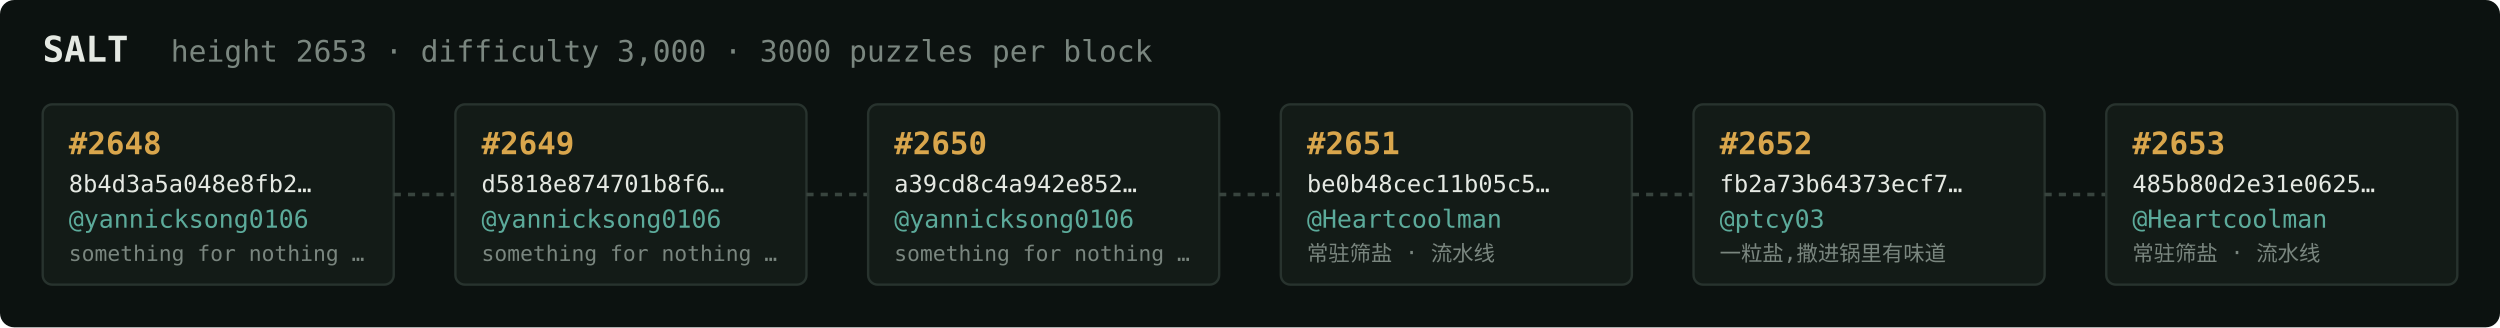
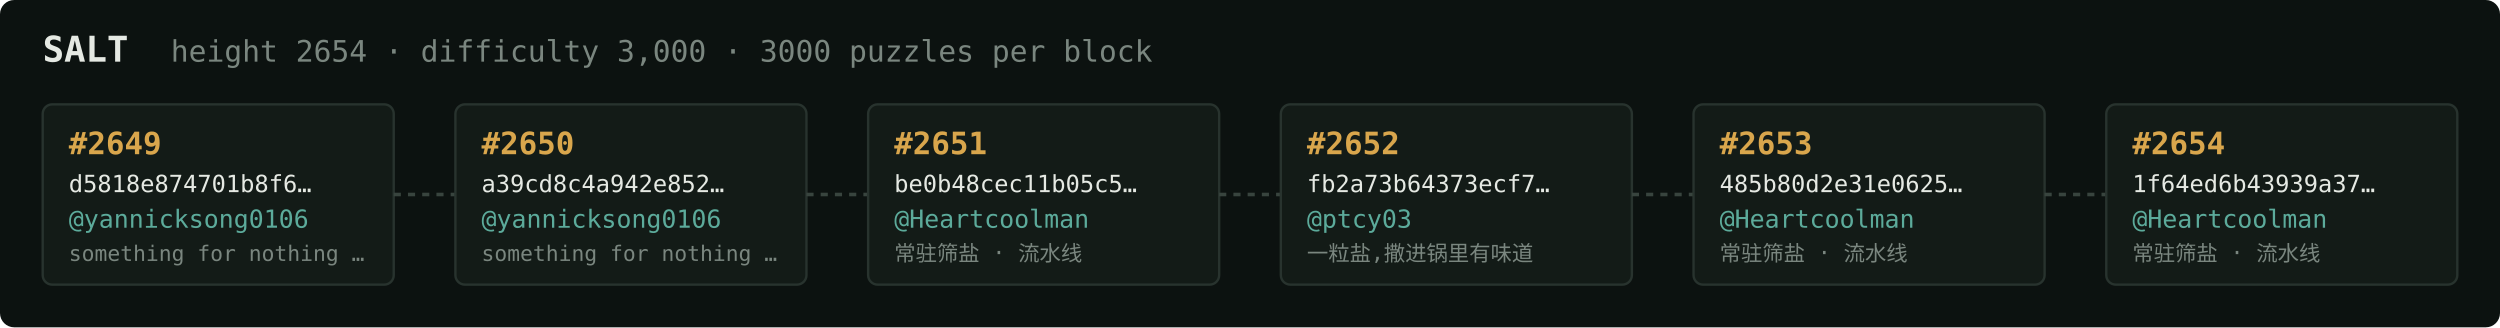
<svg xmlns="http://www.w3.org/2000/svg" width="1054" height="138" viewBox="0 0 1054 138" font-family="ui-monospace,SFMono-Regular,Menlo,monospace">
  <rect fill="#0c1210" width="1054" height="138" rx="6" />
  <text x="18" y="26" fill="#e5e9e3" font-size="15" font-weight="700">SALT</text>
-   <text x="72" y="26" fill="#7a867f" font-size="12.5">height 2653 · difficulty 3,000 · 3000 puzzles per block</text>
+   <text x="72" y="26" fill="#7a867f" font-size="12.5">height 2654 · difficulty 3,000 · 3000 puzzles per block</text>
  <rect x="18" y="44" width="148" height="76" rx="4" fill="#131b17" stroke="#28332e" stroke-width="1" />
-   <text x="29" y="65" fill="#d9a64c" font-size="13" font-weight="700">#2648</text>
-   <text x="29" y="81" fill="#e5e9e3" font-size="10">8b4d3a5a048e8fb2…</text>
+   <text x="29" y="65" fill="#d9a64c" font-size="13" font-weight="700">#2649</text>
+   <text x="29" y="81" fill="#e5e9e3" font-size="10">d5818e874701b8f6…</text>
  <text x="29" y="96" fill="#5cab9b" font-size="10.5">@yannicksong0106</text>
  <text x="29" y="110" fill="#7a867f" font-size="9">something for nothing …</text>
  <line x1="166" y1="82.0" x2="192" y2="82.0" stroke="#38443e" stroke-width="1.5" stroke-dasharray="3 3" />
  <rect x="192" y="44" width="148" height="76" rx="4" fill="#131b17" stroke="#28332e" stroke-width="1" />
-   <text x="203" y="65" fill="#d9a64c" font-size="13" font-weight="700">#2649</text>
-   <text x="203" y="81" fill="#e5e9e3" font-size="10">d5818e874701b8f6…</text>
+   <text x="203" y="65" fill="#d9a64c" font-size="13" font-weight="700">#2650</text>
+   <text x="203" y="81" fill="#e5e9e3" font-size="10">a39cd8c4a942e852…</text>
  <text x="203" y="96" fill="#5cab9b" font-size="10.5">@yannicksong0106</text>
  <text x="203" y="110" fill="#7a867f" font-size="9">something for nothing …</text>
  <line x1="340" y1="82.0" x2="366" y2="82.0" stroke="#38443e" stroke-width="1.5" stroke-dasharray="3 3" />
  <rect x="366" y="44" width="148" height="76" rx="4" fill="#131b17" stroke="#28332e" stroke-width="1" />
-   <text x="377" y="65" fill="#d9a64c" font-size="13" font-weight="700">#2650</text>
-   <text x="377" y="81" fill="#e5e9e3" font-size="10">a39cd8c4a942e852…</text>
-   <text x="377" y="96" fill="#5cab9b" font-size="10.5">@yannicksong0106</text>
-   <text x="377" y="110" fill="#7a867f" font-size="9">something for nothing …</text>
+   <text x="377" y="65" fill="#d9a64c" font-size="13" font-weight="700">#2651</text>
+   <text x="377" y="81" fill="#e5e9e3" font-size="10">be0b48cec11b05c5…</text>
+   <text x="377" y="96" fill="#5cab9b" font-size="10.5">@Heartcoolman</text>
+   <text x="377" y="110" fill="#7a867f" font-size="9">常驻筛盐 · 流水线</text>
  <line x1="514" y1="82.0" x2="540" y2="82.0" stroke="#38443e" stroke-width="1.5" stroke-dasharray="3 3" />
  <rect x="540" y="44" width="148" height="76" rx="4" fill="#131b17" stroke="#28332e" stroke-width="1" />
-   <text x="551" y="65" fill="#d9a64c" font-size="13" font-weight="700">#2651</text>
-   <text x="551" y="81" fill="#e5e9e3" font-size="10">be0b48cec11b05c5…</text>
-   <text x="551" y="96" fill="#5cab9b" font-size="10.5">@Heartcoolman</text>
-   <text x="551" y="110" fill="#7a867f" font-size="9">常驻筛盐 · 流水线</text>
+   <text x="551" y="65" fill="#d9a64c" font-size="13" font-weight="700">#2652</text>
+   <text x="551" y="81" fill="#e5e9e3" font-size="10">fb2a73b64373ecf7…</text>
+   <text x="551" y="96" fill="#5cab9b" font-size="10.5">@ptcy03</text>
+   <text x="551" y="110" fill="#7a867f" font-size="9">一粒盐,撒进锅里有味道</text>
  <line x1="688" y1="82.0" x2="714" y2="82.0" stroke="#38443e" stroke-width="1.5" stroke-dasharray="3 3" />
  <rect x="714" y="44" width="148" height="76" rx="4" fill="#131b17" stroke="#28332e" stroke-width="1" />
-   <text x="725" y="65" fill="#d9a64c" font-size="13" font-weight="700">#2652</text>
-   <text x="725" y="81" fill="#e5e9e3" font-size="10">fb2a73b64373ecf7…</text>
-   <text x="725" y="96" fill="#5cab9b" font-size="10.5">@ptcy03</text>
-   <text x="725" y="110" fill="#7a867f" font-size="9">一粒盐,撒进锅里有味道</text>
+   <text x="725" y="65" fill="#d9a64c" font-size="13" font-weight="700">#2653</text>
+   <text x="725" y="81" fill="#e5e9e3" font-size="10">485b80d2e31e0625…</text>
+   <text x="725" y="96" fill="#5cab9b" font-size="10.5">@Heartcoolman</text>
+   <text x="725" y="110" fill="#7a867f" font-size="9">常驻筛盐 · 流水线</text>
  <line x1="862" y1="82.0" x2="888" y2="82.0" stroke="#38443e" stroke-width="1.5" stroke-dasharray="3 3" />
  <rect x="888" y="44" width="148" height="76" rx="4" fill="#131b17" stroke="#28332e" stroke-width="1" />
-   <text x="899" y="65" fill="#d9a64c" font-size="13" font-weight="700">#2653</text>
-   <text x="899" y="81" fill="#e5e9e3" font-size="10">485b80d2e31e0625…</text>
+   <text x="899" y="65" fill="#d9a64c" font-size="13" font-weight="700">#2654</text>
+   <text x="899" y="81" fill="#e5e9e3" font-size="10">1f64ed6b43939a37…</text>
  <text x="899" y="96" fill="#5cab9b" font-size="10.5">@Heartcoolman</text>
  <text x="899" y="110" fill="#7a867f" font-size="9">常驻筛盐 · 流水线</text>
</svg>
